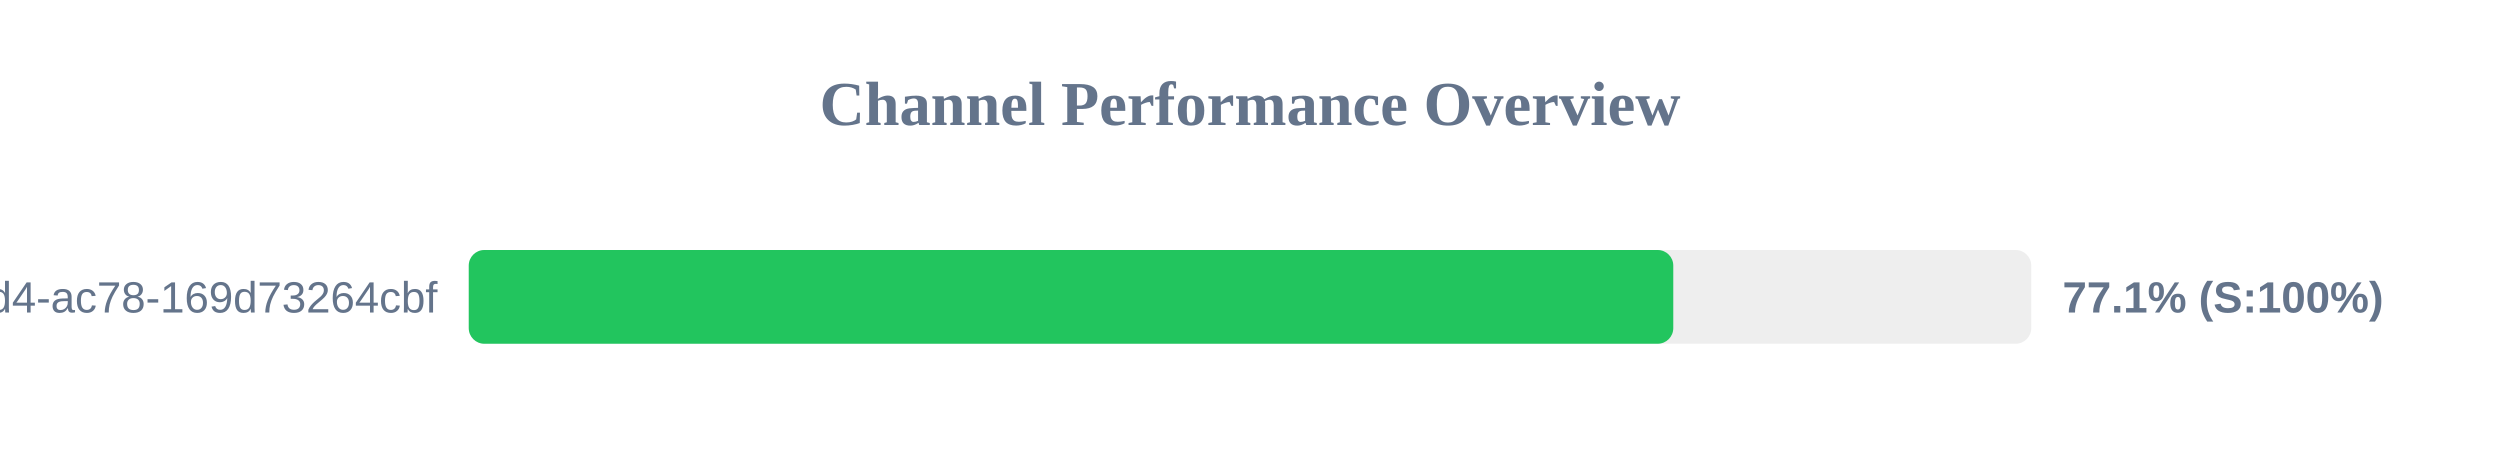
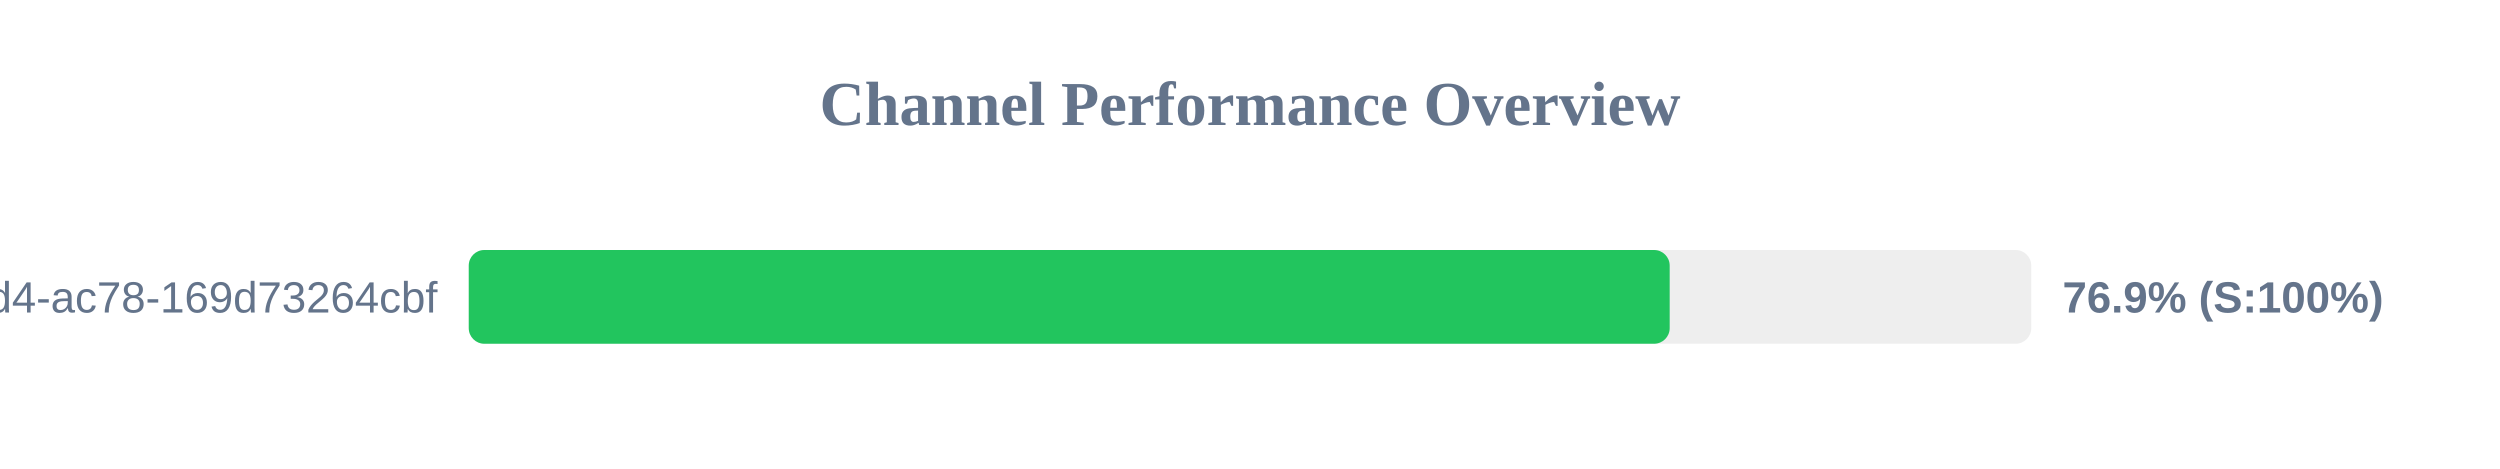
<svg xmlns="http://www.w3.org/2000/svg" width="800" height="150" version="1.1">
  <style>
        .row { font: 14px Arial; fill: #64748b; }
        .score { font: bold 14px Arial; fill: #64748b; }
    </style>
  <text x="400" y="40" text-anchor="middle" font-size="20px" font-weight="bold" fill="#64748b">Channel Performance Overview</text>
  <rect x="150" y="80" width="500" height="30" fill="#eee" rx="5" />
-   <rect x="150" y="80" width="385.45" height="30" fill="#22c55e" rx="5" />
+   <rect x="150" y="80" width="384.3" height="30" fill="#22c55e" rx="5" />
  <text x="140" y="100" text-anchor="end" class="row">?uuid=48c2c901-72e6-46d4-ac78-169d73264cbf</text>
-   <text x="660" y="100" text-anchor="start" class="score">77.1% (S:100%)</text>
+   <text x="660" y="100" text-anchor="start" class="score">76.9% (S:100%)</text>
</svg>
